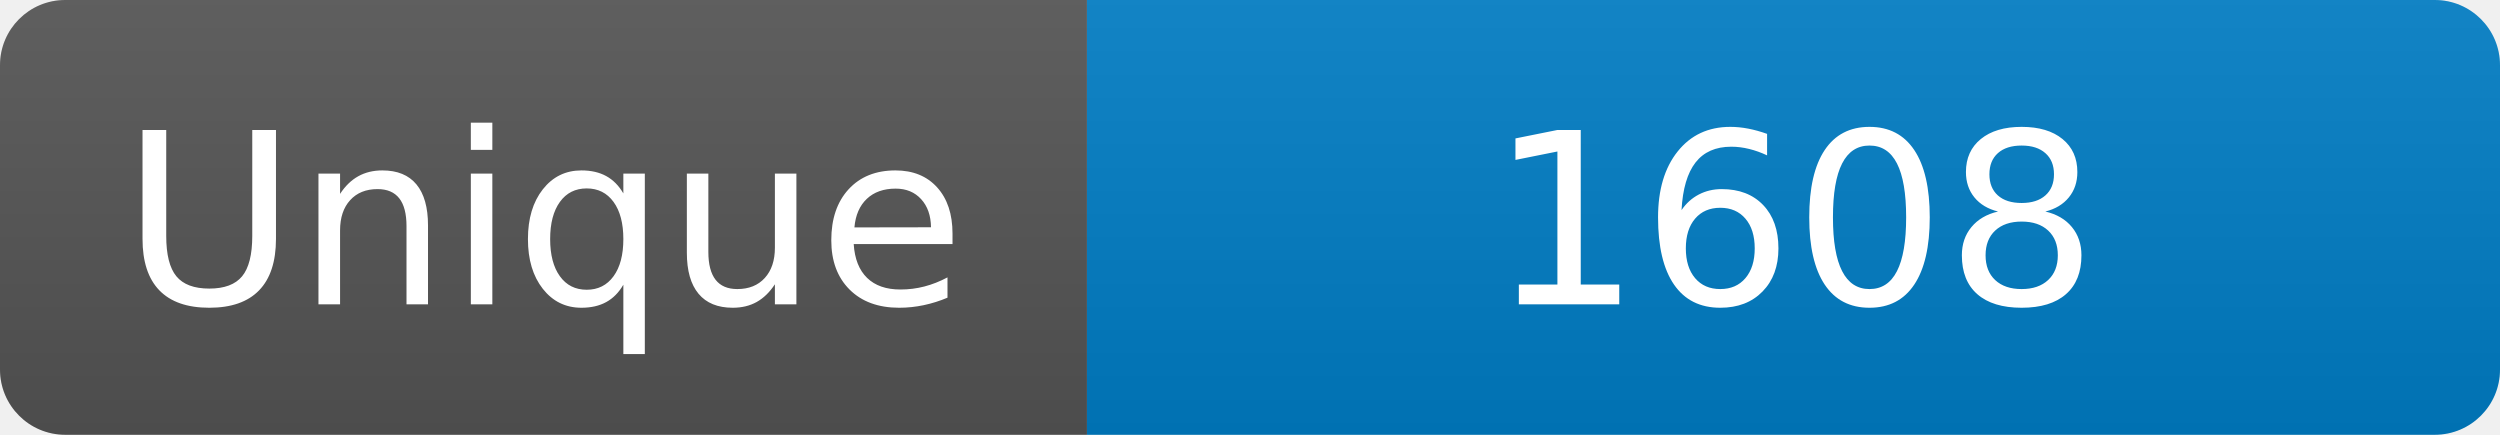
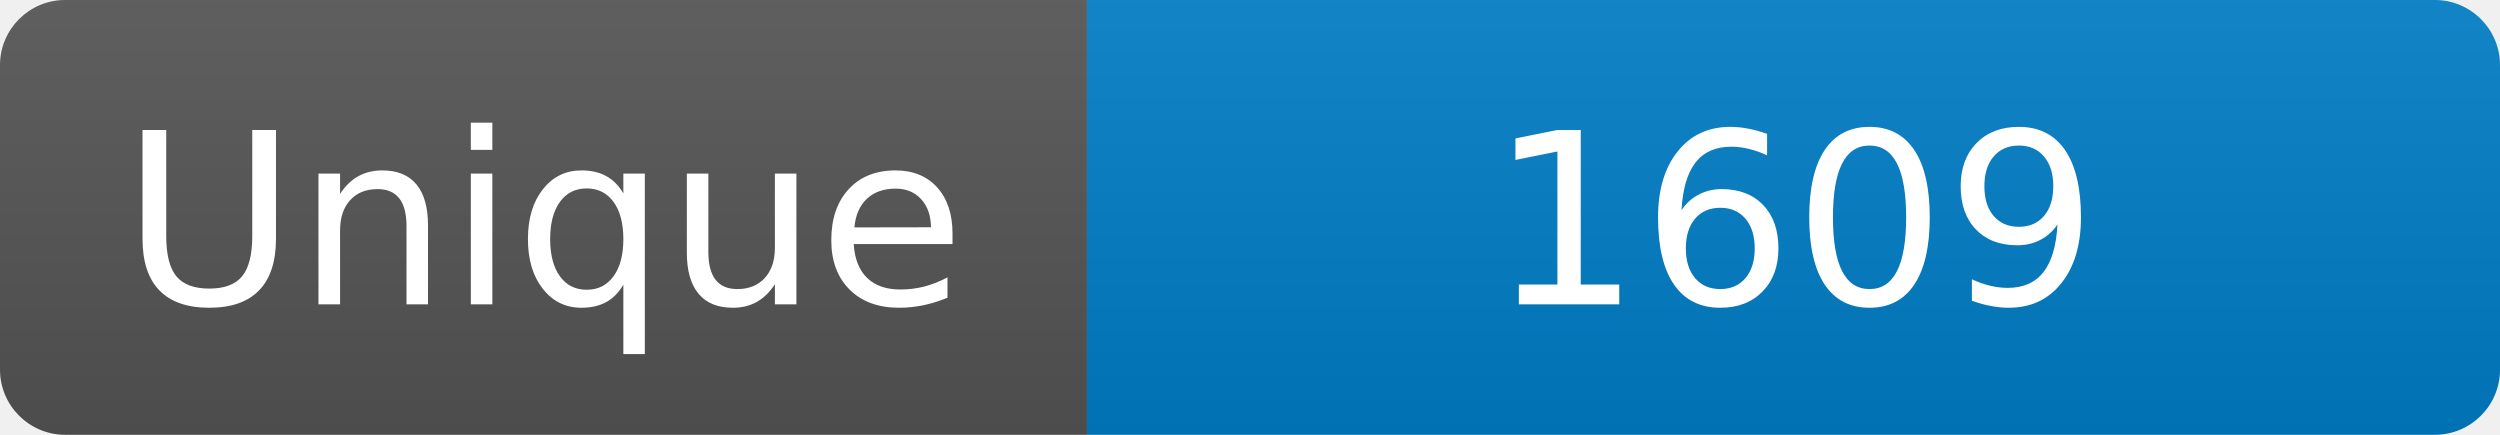
<svg xmlns="http://www.w3.org/2000/svg" width="115" height="20" role="img" aria-label="Maintained?: yes">
  <linearGradient id="s" x2="0" y2="100%">
    <stop offset="0" stop-color="#bbb" stop-opacity=".1" />
    <stop offset="1" stop-opacity=".1" />
  </linearGradient>
  <clipPath id="r">
    <rect width="115" height="20" rx="3" fill="#fff" />
  </clipPath>
  <g clip-path="url(#r)">
    <rect width="50" height="20" fill="#555" />
    <rect x="50" width="160" height="20" fill="#007ec6" />
    <rect width="115" height="20" fill="url(#s)" />
  </g>
  <g fill="#fff" text-anchor="middle" font-family="Verdana,Geneva,DejaVu Sans,sans-serif" font-size="110">
    <text x="250" y="140" transform="scale(.1)" fill="#fff">Unique</text>
-     <text x="825" y="140" transform="scale(.1)" fill="#fff">1608</text>
+     <text x="825" y="140" transform="scale(.1)" fill="#fff">1609</text>
  </g>
</svg>
